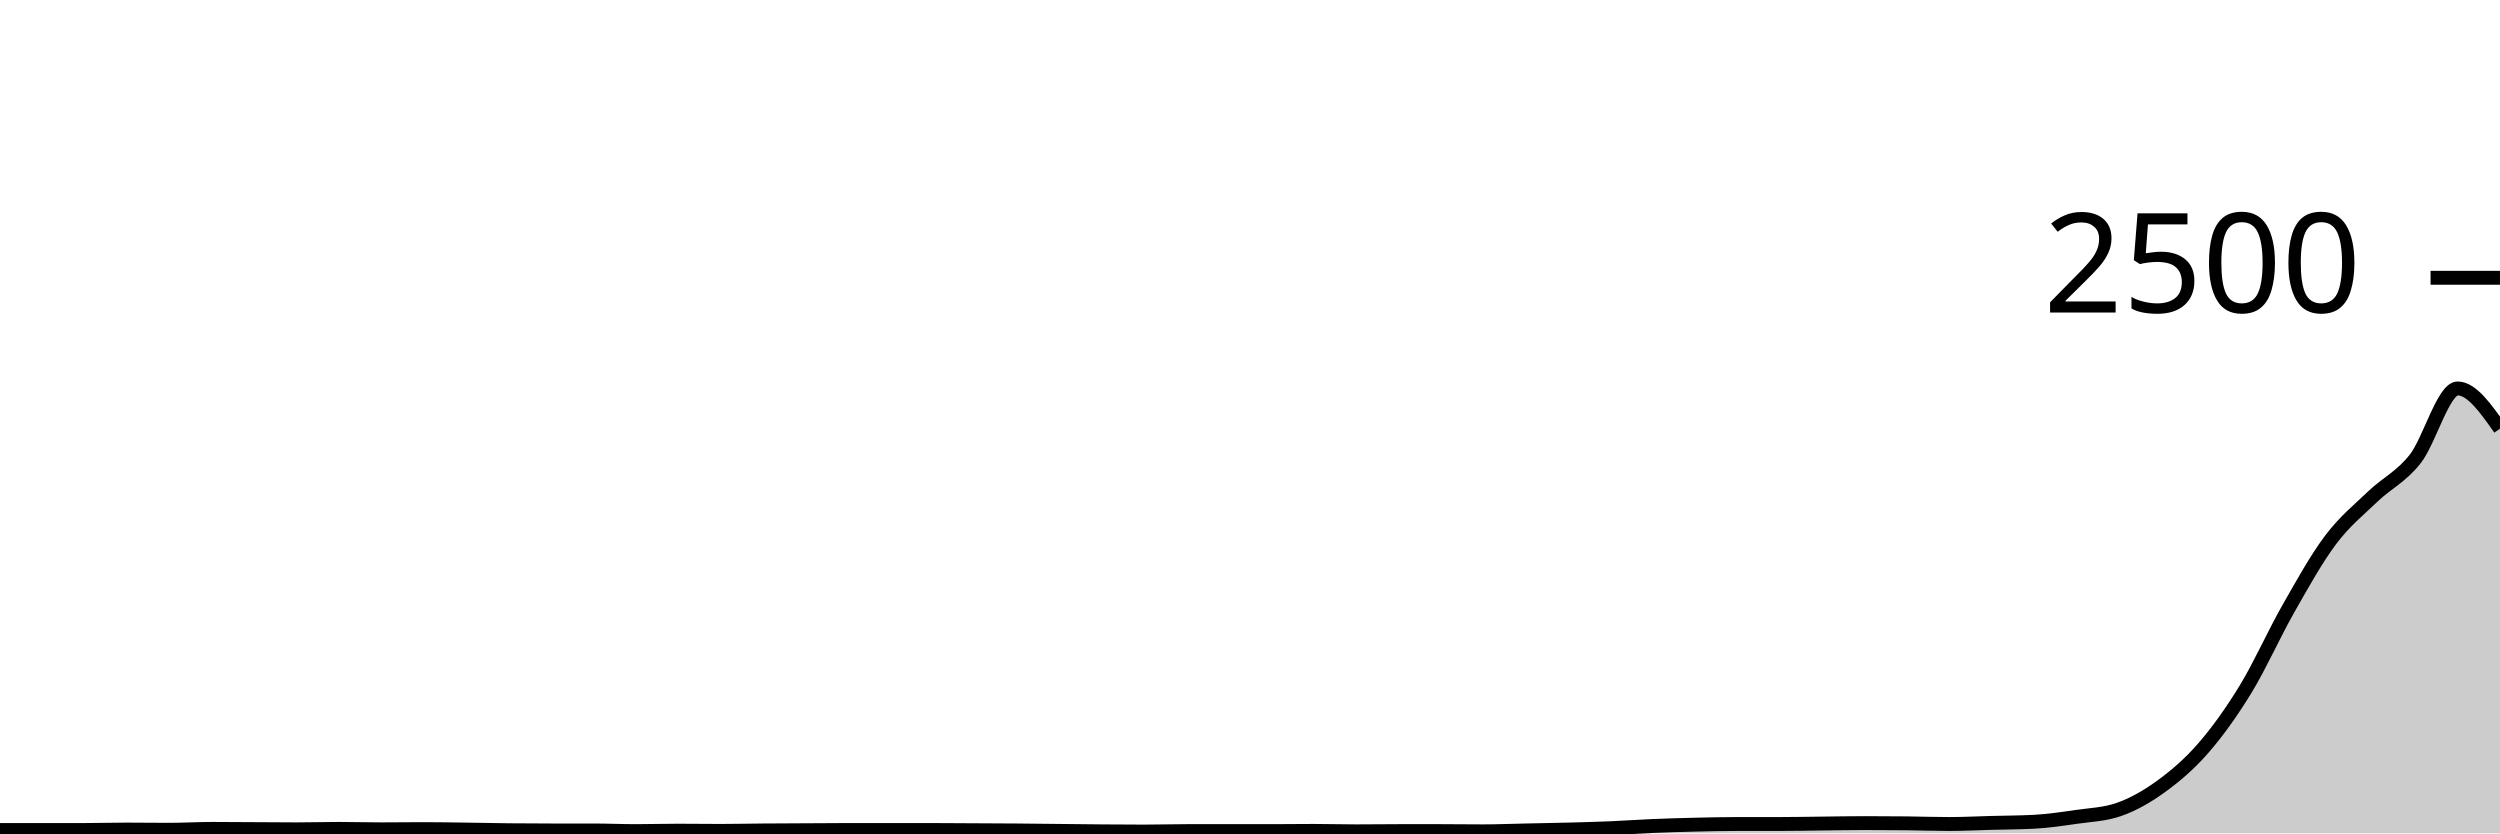
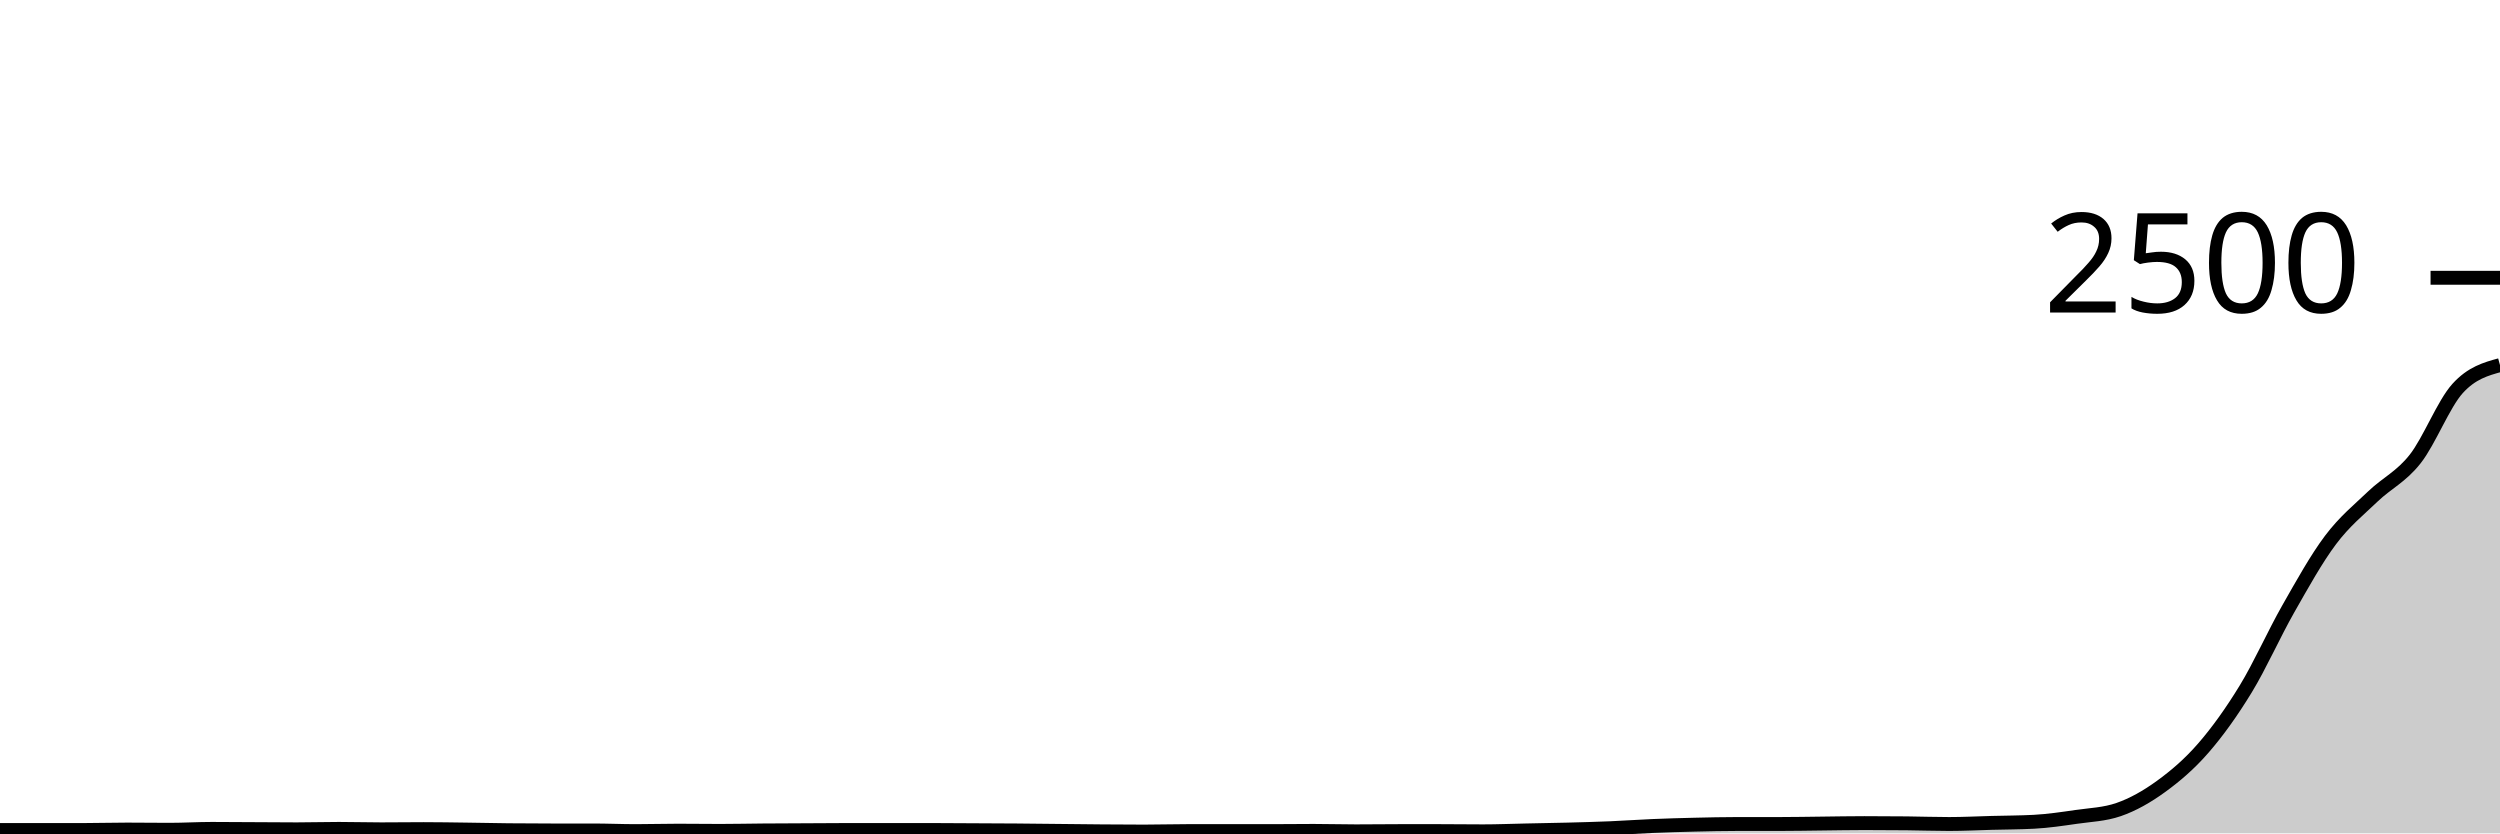
<svg xmlns="http://www.w3.org/2000/svg" viewBox="0 0 180 60">
  <g transform="translate(0,20)">
-     <path class="area" fill="rgba(0, 0, 0, 0.2)" d="M0,39.76C1.017,39.76,2.034,39.76,3.051,39.76C4.068,39.76,5.085,39.76,6.102,39.76C7.119,39.76,8.136,39.728,9.153,39.728C10.169,39.728,11.186,39.744,12.203,39.744C13.22,39.744,14.237,39.68,15.254,39.68C16.271,39.68,17.288,39.691,18.305,39.696C19.322,39.701,20.339,39.712,21.356,39.712C22.373,39.712,23.39,39.68,24.407,39.68C25.424,39.68,26.441,39.712,27.458,39.712C28.475,39.712,29.492,39.696,30.508,39.696C31.525,39.696,32.542,39.715,33.559,39.728C34.576,39.741,35.593,39.765,36.61,39.776C37.627,39.787,38.644,39.792,39.661,39.792C40.678,39.792,41.695,39.792,42.712,39.792C43.729,39.792,44.746,39.84,45.763,39.84C46.78,39.84,47.797,39.808,48.814,39.808C49.831,39.808,50.847,39.824,51.864,39.824C52.881,39.824,53.898,39.8,54.915,39.792C55.932,39.784,56.949,39.781,57.966,39.776C58.983,39.771,60,39.76,61.017,39.76C62.034,39.76,63.051,39.76,64.068,39.76C65.085,39.76,66.102,39.76,67.119,39.76C68.136,39.76,69.153,39.771,70.169,39.776C71.186,39.781,72.203,39.784,73.22,39.792C74.237,39.8,75.254,39.813,76.271,39.824C77.288,39.835,78.305,39.848,79.322,39.856C80.339,39.864,81.356,39.872,82.373,39.872C83.39,39.872,84.407,39.84,85.424,39.84C86.441,39.84,87.458,39.84,88.475,39.84C89.492,39.84,90.508,39.84,91.525,39.84C92.542,39.84,93.559,39.824,94.576,39.824C95.593,39.824,96.61,39.856,97.627,39.856C98.644,39.856,99.661,39.84,100.678,39.84C101.695,39.84,102.712,39.84,103.729,39.84C104.746,39.84,105.763,39.856,106.78,39.856C107.797,39.856,108.814,39.813,109.831,39.792C110.847,39.771,111.864,39.755,112.881,39.728C113.898,39.701,114.915,39.675,115.932,39.632C116.949,39.589,117.966,39.515,118.983,39.472C120,39.429,121.017,39.4,122.034,39.376C123.051,39.352,124.068,39.328,125.085,39.328C126.102,39.328,127.119,39.328,128.136,39.328C129.153,39.328,130.169,39.307,131.186,39.296C132.203,39.285,133.22,39.264,134.237,39.264C135.254,39.264,136.271,39.269,137.288,39.28C138.305,39.291,139.322,39.328,140.339,39.328C141.356,39.328,142.373,39.275,143.39,39.248C144.407,39.221,145.424,39.221,146.441,39.168C147.458,39.115,148.475,38.963,149.492,38.816C150.508,38.669,151.525,38.64,152.542,38.288C153.559,37.936,154.576,37.363,155.593,36.624C156.61,35.885,157.627,35.027,158.644,33.856C159.661,32.685,160.678,31.267,161.695,29.6C162.712,27.933,163.729,25.643,164.746,23.856C165.763,22.069,166.78,20.232,167.797,18.88C168.814,17.528,169.831,16.717,170.847,15.744C171.864,14.771,172.881,14.336,173.898,13.04C174.915,11.744,175.932,7.968,176.949,7.968C177.966,7.968,178.983,9.416,180,10.864L180,40C178.983,40,177.966,40,176.949,40C175.932,40,174.915,40,173.898,40C172.881,40,171.864,40,170.847,40C169.831,40,168.814,40,167.797,40C166.78,40,165.763,40,164.746,40C163.729,40,162.712,40,161.695,40C160.678,40,159.661,40,158.644,40C157.627,40,156.61,40,155.593,40C154.576,40,153.559,40,152.542,40C151.525,40,150.508,40,149.492,40C148.475,40,147.458,40,146.441,40C145.424,40,144.407,40,143.39,40C142.373,40,141.356,40,140.339,40C139.322,40,138.305,40,137.288,40C136.271,40,135.254,40,134.237,40C133.22,40,132.203,40,131.186,40C130.169,40,129.153,40,128.136,40C127.119,40,126.102,40,125.085,40C124.068,40,123.051,40,122.034,40C121.017,40,120,40,118.983,40C117.966,40,116.949,40,115.932,40C114.915,40,113.898,40,112.881,40C111.864,40,110.847,40,109.831,40C108.814,40,107.797,40,106.78,40C105.763,40,104.746,40,103.729,40C102.712,40,101.695,40,100.678,40C99.661,40,98.644,40,97.627,40C96.61,40,95.593,40,94.576,40C93.559,40,92.542,40,91.525,40C90.508,40,89.492,40,88.475,40C87.458,40,86.441,40,85.424,40C84.407,40,83.39,40,82.373,40C81.356,40,80.339,40,79.322,40C78.305,40,77.288,40,76.271,40C75.254,40,74.237,40,73.22,40C72.203,40,71.186,40,70.169,40C69.153,40,68.136,40,67.119,40C66.102,40,65.085,40,64.068,40C63.051,40,62.034,40,61.017,40C60,40,58.983,40,57.966,40C56.949,40,55.932,40,54.915,40C53.898,40,52.881,40,51.864,40C50.847,40,49.831,40,48.814,40C47.797,40,46.78,40,45.763,40C44.746,40,43.729,40,42.712,40C41.695,40,40.678,40,39.661,40C38.644,40,37.627,40,36.61,40C35.593,40,34.576,40,33.559,40C32.542,40,31.525,40,30.508,40C29.492,40,28.475,40,27.458,40C26.441,40,25.424,40,24.407,40C23.39,40,22.373,40,21.356,40C20.339,40,19.322,40,18.305,40C17.288,40,16.271,40,15.254,40C14.237,40,13.22,40,12.203,40C11.186,40,10.169,40,9.153,40C8.136,40,7.119,40,6.102,40C5.085,40,4.068,40,3.051,40C2.034,40,1.017,40,0,40Z" />
-     <path class="line" stroke="black" fill="none" d="M0,39.76C1.017,39.76,2.034,39.76,3.051,39.76C4.068,39.76,5.085,39.76,6.102,39.76C7.119,39.76,8.136,39.728,9.153,39.728C10.169,39.728,11.186,39.744,12.203,39.744C13.22,39.744,14.237,39.68,15.254,39.68C16.271,39.68,17.288,39.691,18.305,39.696C19.322,39.701,20.339,39.712,21.356,39.712C22.373,39.712,23.39,39.68,24.407,39.68C25.424,39.68,26.441,39.712,27.458,39.712C28.475,39.712,29.492,39.696,30.508,39.696C31.525,39.696,32.542,39.715,33.559,39.728C34.576,39.741,35.593,39.765,36.61,39.776C37.627,39.787,38.644,39.792,39.661,39.792C40.678,39.792,41.695,39.792,42.712,39.792C43.729,39.792,44.746,39.84,45.763,39.84C46.78,39.84,47.797,39.808,48.814,39.808C49.831,39.808,50.847,39.824,51.864,39.824C52.881,39.824,53.898,39.8,54.915,39.792C55.932,39.784,56.949,39.781,57.966,39.776C58.983,39.771,60,39.76,61.017,39.76C62.034,39.76,63.051,39.76,64.068,39.76C65.085,39.76,66.102,39.76,67.119,39.76C68.136,39.76,69.153,39.771,70.169,39.776C71.186,39.781,72.203,39.784,73.22,39.792C74.237,39.8,75.254,39.813,76.271,39.824C77.288,39.835,78.305,39.848,79.322,39.856C80.339,39.864,81.356,39.872,82.373,39.872C83.39,39.872,84.407,39.84,85.424,39.84C86.441,39.84,87.458,39.84,88.475,39.84C89.492,39.84,90.508,39.84,91.525,39.84C92.542,39.84,93.559,39.824,94.576,39.824C95.593,39.824,96.61,39.856,97.627,39.856C98.644,39.856,99.661,39.84,100.678,39.84C101.695,39.84,102.712,39.84,103.729,39.84C104.746,39.84,105.763,39.856,106.78,39.856C107.797,39.856,108.814,39.813,109.831,39.792C110.847,39.771,111.864,39.755,112.881,39.728C113.898,39.701,114.915,39.675,115.932,39.632C116.949,39.589,117.966,39.515,118.983,39.472C120,39.429,121.017,39.4,122.034,39.376C123.051,39.352,124.068,39.328,125.085,39.328C126.102,39.328,127.119,39.328,128.136,39.328C129.153,39.328,130.169,39.307,131.186,39.296C132.203,39.285,133.22,39.264,134.237,39.264C135.254,39.264,136.271,39.269,137.288,39.28C138.305,39.291,139.322,39.328,140.339,39.328C141.356,39.328,142.373,39.275,143.39,39.248C144.407,39.221,145.424,39.221,146.441,39.168C147.458,39.115,148.475,38.963,149.492,38.816C150.508,38.669,151.525,38.64,152.542,38.288C153.559,37.936,154.576,37.363,155.593,36.624C156.61,35.885,157.627,35.027,158.644,33.856C159.661,32.685,160.678,31.267,161.695,29.6C162.712,27.933,163.729,25.643,164.746,23.856C165.763,22.069,166.78,20.232,167.797,18.88C168.814,17.528,169.831,16.717,170.847,15.744C171.864,14.771,172.881,14.336,173.898,13.04C174.915,11.744,175.932,7.968,176.949,7.968C177.966,7.968,178.983,9.416,180,10.864" />
+     <path class="area" fill="rgba(0, 0, 0, 0.2)" d="M0,39.76C1.017,39.76,2.034,39.76,3.051,39.76C4.068,39.76,5.085,39.76,6.102,39.76C7.119,39.76,8.136,39.728,9.153,39.728C10.169,39.728,11.186,39.744,12.203,39.744C13.22,39.744,14.237,39.68,15.254,39.68C16.271,39.68,17.288,39.691,18.305,39.696C19.322,39.701,20.339,39.712,21.356,39.712C22.373,39.712,23.39,39.68,24.407,39.68C25.424,39.68,26.441,39.712,27.458,39.712C28.475,39.712,29.492,39.696,30.508,39.696C31.525,39.696,32.542,39.715,33.559,39.728C34.576,39.741,35.593,39.765,36.61,39.776C37.627,39.787,38.644,39.792,39.661,39.792C40.678,39.792,41.695,39.792,42.712,39.792C43.729,39.792,44.746,39.84,45.763,39.84C46.78,39.84,47.797,39.808,48.814,39.808C49.831,39.808,50.847,39.824,51.864,39.824C52.881,39.824,53.898,39.8,54.915,39.792C55.932,39.784,56.949,39.781,57.966,39.776C58.983,39.771,60,39.76,61.017,39.76C62.034,39.76,63.051,39.76,64.068,39.76C65.085,39.76,66.102,39.76,67.119,39.76C68.136,39.76,69.153,39.771,70.169,39.776C71.186,39.781,72.203,39.784,73.22,39.792C74.237,39.8,75.254,39.813,76.271,39.824C77.288,39.835,78.305,39.848,79.322,39.856C80.339,39.864,81.356,39.872,82.373,39.872C83.39,39.872,84.407,39.84,85.424,39.84C86.441,39.84,87.458,39.84,88.475,39.84C89.492,39.84,90.508,39.84,91.525,39.84C92.542,39.84,93.559,39.824,94.576,39.824C95.593,39.824,96.61,39.856,97.627,39.856C98.644,39.856,99.661,39.84,100.678,39.84C101.695,39.84,102.712,39.84,103.729,39.84C104.746,39.84,105.763,39.856,106.78,39.856C107.797,39.856,108.814,39.813,109.831,39.792C110.847,39.771,111.864,39.755,112.881,39.728C113.898,39.701,114.915,39.675,115.932,39.632C116.949,39.589,117.966,39.515,118.983,39.472C120,39.429,121.017,39.4,122.034,39.376C123.051,39.352,124.068,39.328,125.085,39.328C126.102,39.328,127.119,39.328,128.136,39.328C129.153,39.328,130.169,39.307,131.186,39.296C132.203,39.285,133.22,39.264,134.237,39.264C135.254,39.264,136.271,39.269,137.288,39.28C138.305,39.291,139.322,39.328,140.339,39.328C141.356,39.328,142.373,39.275,143.39,39.248C144.407,39.221,145.424,39.221,146.441,39.168C147.458,39.115,148.475,38.963,149.492,38.816C150.508,38.669,151.525,38.64,152.542,38.288C153.559,37.936,154.576,37.363,155.593,36.624C156.61,35.885,157.627,35.027,158.644,33.856C159.661,32.685,160.678,31.267,161.695,29.6C162.712,27.933,163.729,25.643,164.746,23.856C165.763,22.069,166.78,20.232,167.797,18.88C168.814,17.528,169.831,16.717,170.847,15.744C171.864,14.771,172.881,14.336,173.898,13.04C174.915,11.744,175.932,9.088,176.949,7.968C177.966,6.848,178.983,6.568,180,6.288L180,40C178.983,40,177.966,40,176.949,40C175.932,40,174.915,40,173.898,40C172.881,40,171.864,40,170.847,40C169.831,40,168.814,40,167.797,40C166.78,40,165.763,40,164.746,40C163.729,40,162.712,40,161.695,40C160.678,40,159.661,40,158.644,40C157.627,40,156.61,40,155.593,40C154.576,40,153.559,40,152.542,40C151.525,40,150.508,40,149.492,40C148.475,40,147.458,40,146.441,40C145.424,40,144.407,40,143.39,40C142.373,40,141.356,40,140.339,40C139.322,40,138.305,40,137.288,40C136.271,40,135.254,40,134.237,40C133.22,40,132.203,40,131.186,40C130.169,40,129.153,40,128.136,40C127.119,40,126.102,40,125.085,40C124.068,40,123.051,40,122.034,40C121.017,40,120,40,118.983,40C117.966,40,116.949,40,115.932,40C114.915,40,113.898,40,112.881,40C111.864,40,110.847,40,109.831,40C108.814,40,107.797,40,106.78,40C105.763,40,104.746,40,103.729,40C102.712,40,101.695,40,100.678,40C99.661,40,98.644,40,97.627,40C96.61,40,95.593,40,94.576,40C93.559,40,92.542,40,91.525,40C90.508,40,89.492,40,88.475,40C87.458,40,86.441,40,85.424,40C84.407,40,83.39,40,82.373,40C81.356,40,80.339,40,79.322,40C78.305,40,77.288,40,76.271,40C75.254,40,74.237,40,73.22,40C72.203,40,71.186,40,70.169,40C69.153,40,68.136,40,67.119,40C66.102,40,65.085,40,64.068,40C63.051,40,62.034,40,61.017,40C60,40,58.983,40,57.966,40C56.949,40,55.932,40,54.915,40C53.898,40,52.881,40,51.864,40C50.847,40,49.831,40,48.814,40C47.797,40,46.78,40,45.763,40C44.746,40,43.729,40,42.712,40C41.695,40,40.678,40,39.661,40C38.644,40,37.627,40,36.61,40C35.593,40,34.576,40,33.559,40C32.542,40,31.525,40,30.508,40C29.492,40,28.475,40,27.458,40C26.441,40,25.424,40,24.407,40C23.39,40,22.373,40,21.356,40C20.339,40,19.322,40,18.305,40C17.288,40,16.271,40,15.254,40C14.237,40,13.22,40,12.203,40C11.186,40,10.169,40,9.153,40C8.136,40,7.119,40,6.102,40C5.085,40,4.068,40,3.051,40C2.034,40,1.017,40,0,40Z" />
+     <path class="line" stroke="black" fill="none" d="M0,39.76C1.017,39.76,2.034,39.76,3.051,39.76C4.068,39.76,5.085,39.76,6.102,39.76C7.119,39.76,8.136,39.728,9.153,39.728C10.169,39.728,11.186,39.744,12.203,39.744C13.22,39.744,14.237,39.68,15.254,39.68C16.271,39.68,17.288,39.691,18.305,39.696C19.322,39.701,20.339,39.712,21.356,39.712C22.373,39.712,23.39,39.68,24.407,39.68C25.424,39.68,26.441,39.712,27.458,39.712C28.475,39.712,29.492,39.696,30.508,39.696C31.525,39.696,32.542,39.715,33.559,39.728C34.576,39.741,35.593,39.765,36.61,39.776C37.627,39.787,38.644,39.792,39.661,39.792C40.678,39.792,41.695,39.792,42.712,39.792C43.729,39.792,44.746,39.84,45.763,39.84C46.78,39.84,47.797,39.808,48.814,39.808C49.831,39.808,50.847,39.824,51.864,39.824C52.881,39.824,53.898,39.8,54.915,39.792C55.932,39.784,56.949,39.781,57.966,39.776C58.983,39.771,60,39.76,61.017,39.76C62.034,39.76,63.051,39.76,64.068,39.76C65.085,39.76,66.102,39.76,67.119,39.76C68.136,39.76,69.153,39.771,70.169,39.776C71.186,39.781,72.203,39.784,73.22,39.792C74.237,39.8,75.254,39.813,76.271,39.824C77.288,39.835,78.305,39.848,79.322,39.856C80.339,39.864,81.356,39.872,82.373,39.872C83.39,39.872,84.407,39.84,85.424,39.84C86.441,39.84,87.458,39.84,88.475,39.84C89.492,39.84,90.508,39.84,91.525,39.84C92.542,39.84,93.559,39.824,94.576,39.824C95.593,39.824,96.61,39.856,97.627,39.856C98.644,39.856,99.661,39.84,100.678,39.84C101.695,39.84,102.712,39.84,103.729,39.84C104.746,39.84,105.763,39.856,106.78,39.856C107.797,39.856,108.814,39.813,109.831,39.792C110.847,39.771,111.864,39.755,112.881,39.728C113.898,39.701,114.915,39.675,115.932,39.632C116.949,39.589,117.966,39.515,118.983,39.472C120,39.429,121.017,39.4,122.034,39.376C123.051,39.352,124.068,39.328,125.085,39.328C126.102,39.328,127.119,39.328,128.136,39.328C129.153,39.328,130.169,39.307,131.186,39.296C132.203,39.285,133.22,39.264,134.237,39.264C135.254,39.264,136.271,39.269,137.288,39.28C138.305,39.291,139.322,39.328,140.339,39.328C141.356,39.328,142.373,39.275,143.39,39.248C144.407,39.221,145.424,39.221,146.441,39.168C147.458,39.115,148.475,38.963,149.492,38.816C150.508,38.669,151.525,38.64,152.542,38.288C153.559,37.936,154.576,37.363,155.593,36.624C156.61,35.885,157.627,35.027,158.644,33.856C159.661,32.685,160.678,31.267,161.695,29.6C162.712,27.933,163.729,25.643,164.746,23.856C165.763,22.069,166.78,20.232,167.797,18.88C168.814,17.528,169.831,16.717,170.847,15.744C171.864,14.771,172.881,14.336,173.898,13.04C174.915,11.744,175.932,9.088,176.949,7.968C177.966,6.848,178.983,6.568,180,6.288" />
    <path class="axis-ceiling" stroke-width="1" stroke="black" fill="none" d="M175,0L180,0" />
    <text class="axis-ceiling-label" font-family="sans-serif" text-anchor="end" font-size="10px" x="170" y="2.5">2500</text>
  </g>
</svg>
